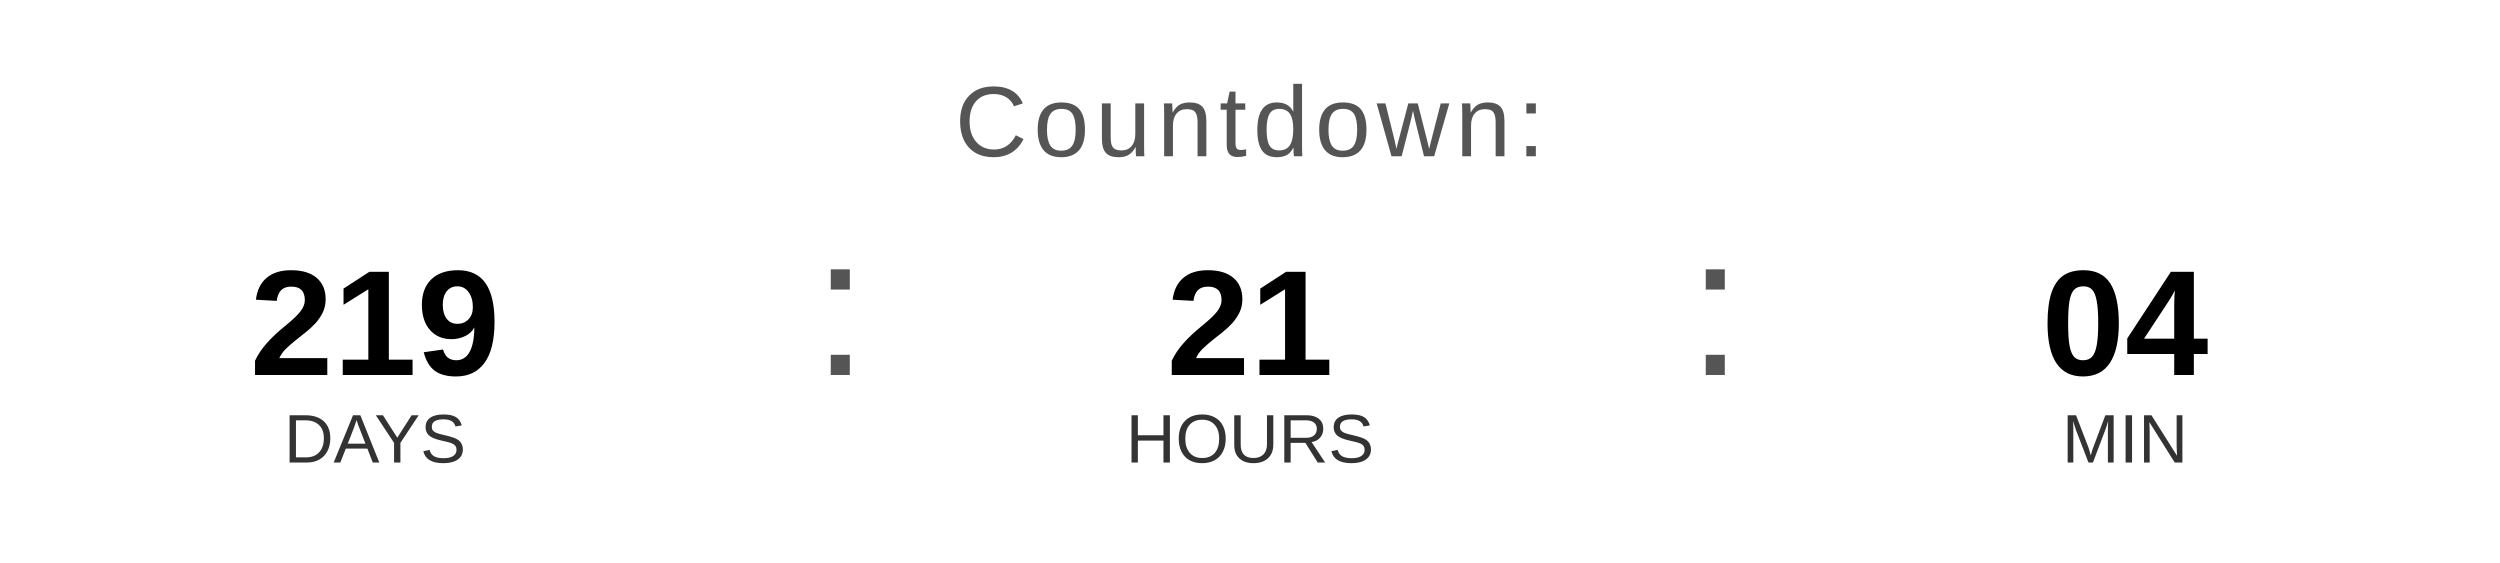
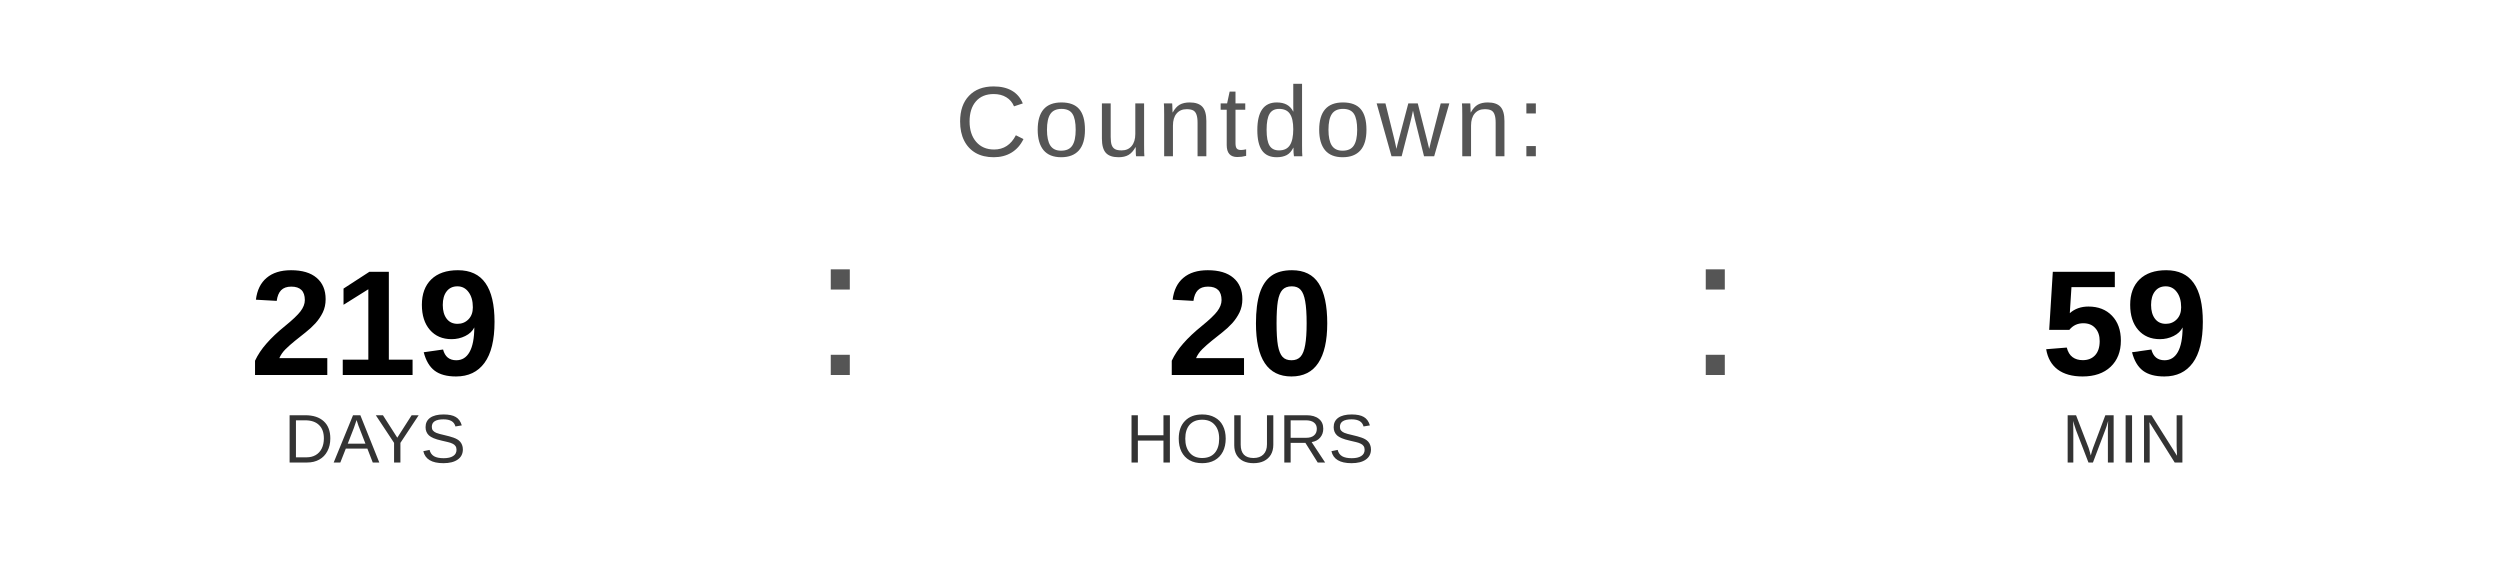
<svg xmlns="http://www.w3.org/2000/svg" width="400" height="90" viewBox="0 0 400 90">
  <text x="200" y="25" font-family="Arial, Helvetica, sans-serif" font-size="16" fill="#555555" text-anchor="middle" letter-spacing="1">
    Countdown:
  </text>
  <text x="60" y="60" font-family="Arial, Helvetica, sans-serif" font-size="24" font-weight="bold" fill="#000000" text-anchor="middle">219</text>
  <text x="60" y="74" font-family="Arial, Helvetica, sans-serif" font-size="11" fill="#333333" text-anchor="middle">DAYS</text>
  <text x="130" y="60" font-family="Arial, sans-serif" font-size="32" fill="#555555">:</text>
-   <text x="200" y="60" font-family="Arial, Helvetica, sans-serif" font-size="24" font-weight="bold" fill="#000000" text-anchor="middle">21</text>
+   <text x="200" y="60" font-family="Arial, Helvetica, sans-serif" font-size="24" font-weight="bold" fill="#000000" text-anchor="middle">20</text>
  <text x="200" y="74" font-family="Arial, Helvetica, sans-serif" font-size="11" fill="#333333" text-anchor="middle">HOURS</text>
  <text x="270" y="60" font-family="Arial, sans-serif" font-size="32" fill="#555555">:</text>
-   <text x="340" y="60" font-family="Arial, Helvetica, sans-serif" font-size="24" font-weight="bold" fill="#000000" text-anchor="middle">04</text>
+   <text x="340" y="60" font-family="Arial, Helvetica, sans-serif" font-size="24" font-weight="bold" fill="#000000" text-anchor="middle">59</text>
  <text x="340" y="74" font-family="Arial, Helvetica, sans-serif" font-size="11" fill="#333333" text-anchor="middle">MIN</text>
</svg>
